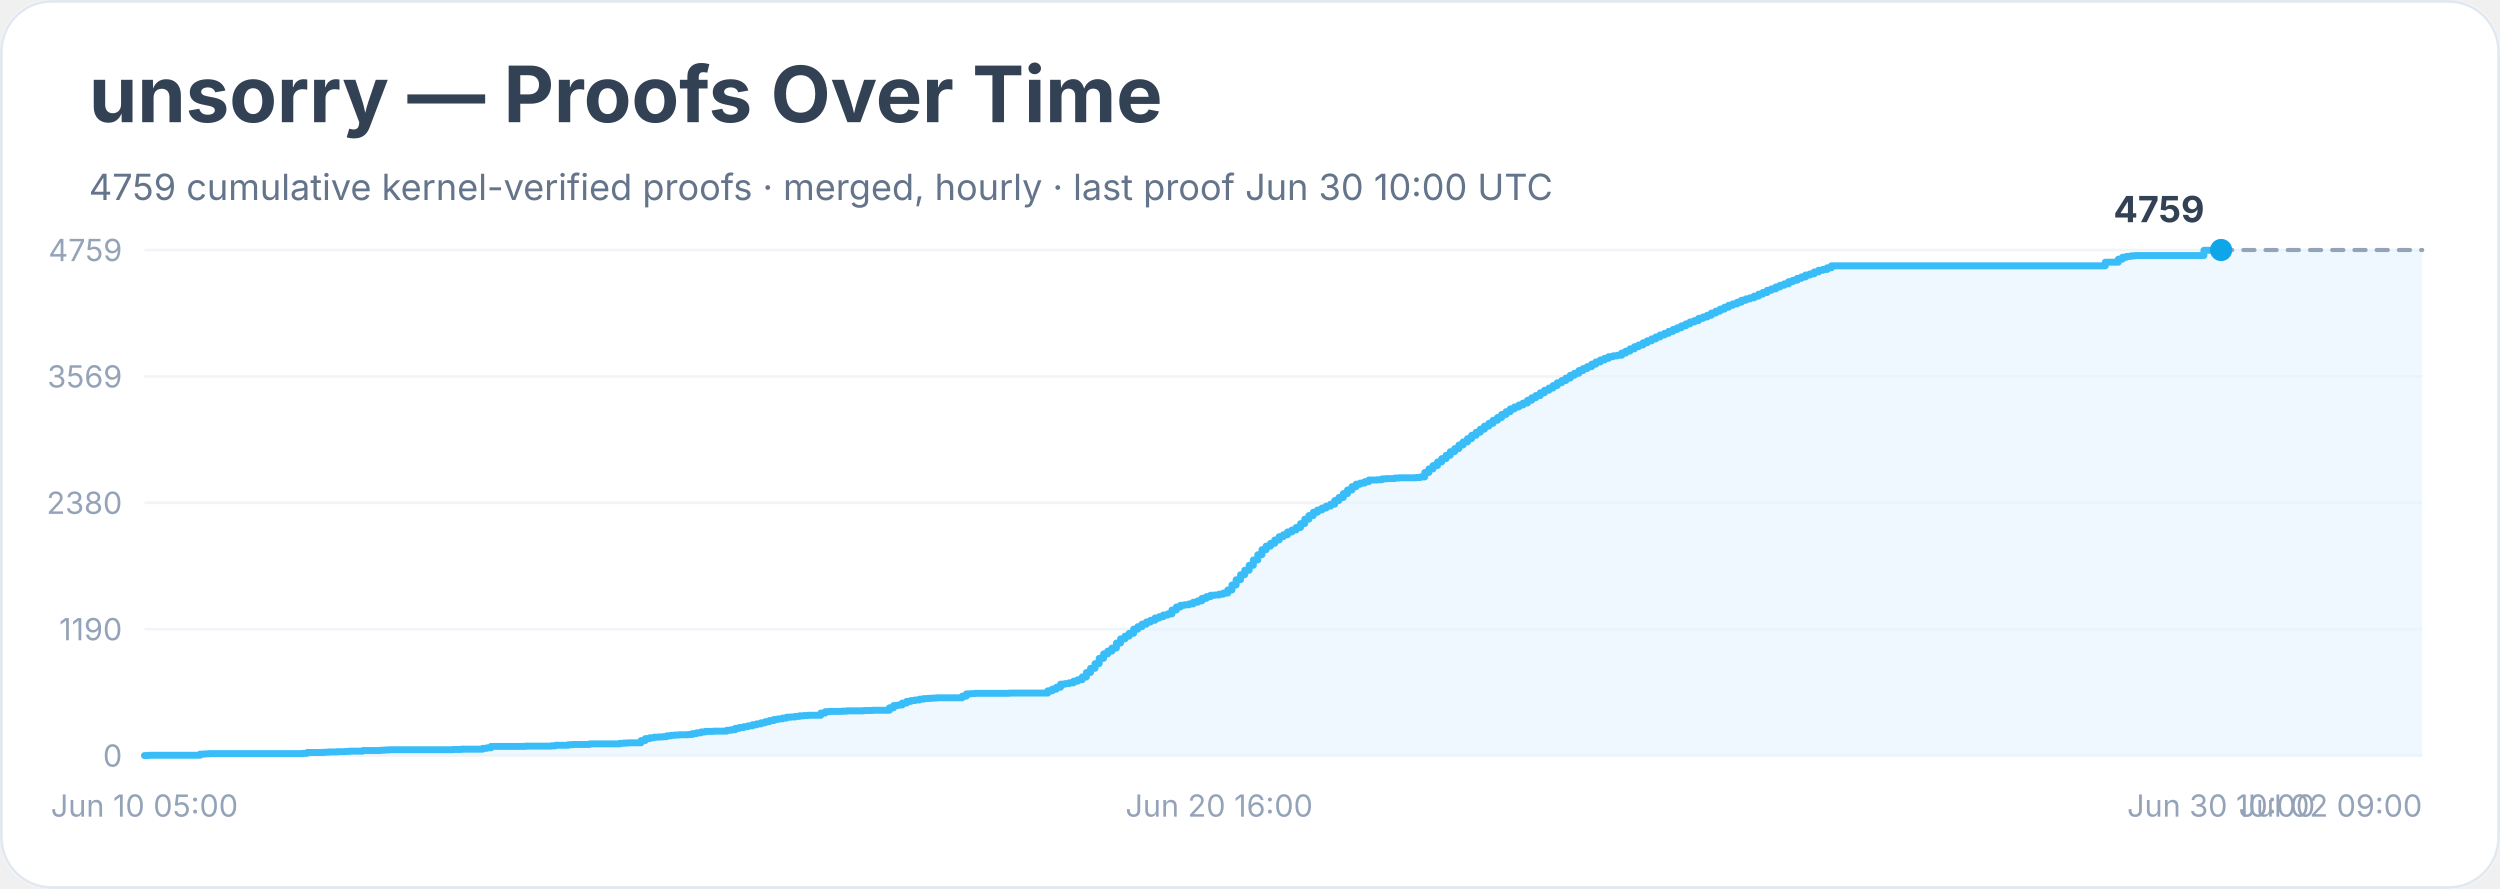
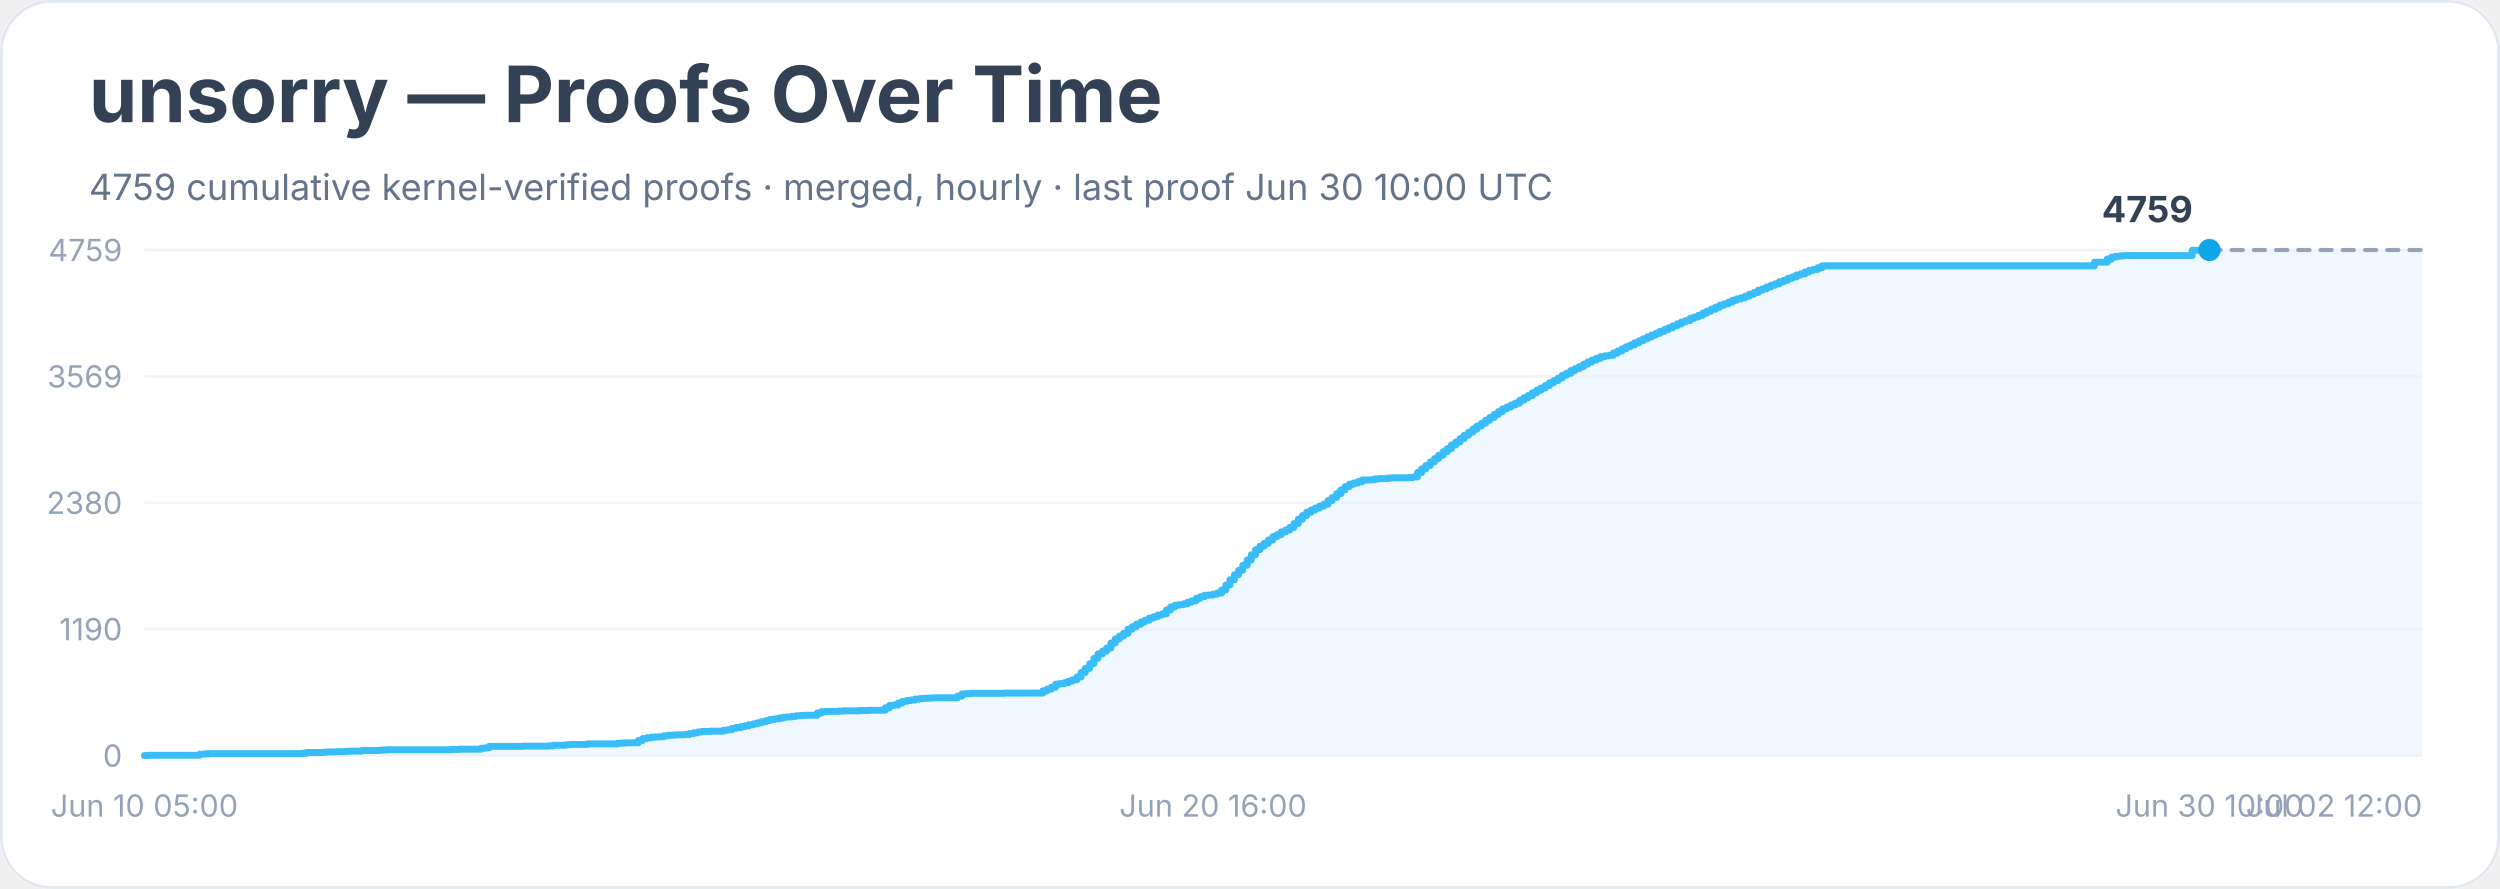
<svg xmlns="http://www.w3.org/2000/svg" width="900" height="320" viewBox="0 0 900 320" role="img" aria-labelledby="title desc">
  <rect width="900" height="100%" rx="18" fill="#ffffff" />
  <rect x="0.5" y="0.5" width="899" height="319" rx="18" fill="none" stroke="#e2e8f0" />
  <text x="32" y="44" font-family="Inter, system-ui, sans-serif" font-size="28" font-weight="700" fill="#334155">unsorry — Proofs Over Time</text>
  <text x="32" y="72" font-family="Inter, system-ui, sans-serif" font-size="13" fill="#64748b">4759 cumulative kernel-verified proofs · merged, hourly · last proof Jun 30 10:00 UTC</text>
  <line x1="52" y1="272.0" x2="872" y2="272.0" stroke="#f1f5f9" />
  <text x="44" y="276.0" text-anchor="end" font-family="Inter, system-ui, sans-serif" font-size="11" fill="#94a3b8">0</text>
  <line x1="52" y1="226.5" x2="872" y2="226.5" stroke="#f1f5f9" />
  <text x="44" y="230.5" text-anchor="end" font-family="Inter, system-ui, sans-serif" font-size="11" fill="#94a3b8">1190</text>
  <line x1="52" y1="181.0" x2="872" y2="181.0" stroke="#f1f5f9" />
  <text x="44" y="185.0" text-anchor="end" font-family="Inter, system-ui, sans-serif" font-size="11" fill="#94a3b8">2380</text>
  <line x1="52" y1="135.5" x2="872" y2="135.5" stroke="#f1f5f9" />
  <text x="44" y="139.5" text-anchor="end" font-family="Inter, system-ui, sans-serif" font-size="11" fill="#94a3b8">3569</text>
  <line x1="52" y1="90.0" x2="872" y2="90.0" stroke="#f1f5f9" />
  <text x="44" y="94.0" text-anchor="end" font-family="Inter, system-ui, sans-serif" font-size="11" fill="#94a3b8">4759</text>
-   <polygon points="52.0,272.0 52.0,272.0 53.5,272.0 53.5,271.9 72.0,271.9 72.0,271.5 73.6,271.5 73.6,271.4 75.1,271.4 75.1,271.3 79.7,271.3 79.7,271.3 89.0,271.3 89.0,271.3 109.0,271.3 109.0,271.2 110.6,271.2 110.6,270.9 112.1,270.9 112.1,270.9 116.7,270.9 116.7,270.8 118.3,270.8 118.3,270.7 119.8,270.7 119.8,270.7 121.4,270.7 121.4,270.6 124.4,270.6 124.4,270.5 126.0,270.5 126.0,270.4 130.6,270.4 130.6,270.2 136.8,270.2 136.8,270.1 138.3,270.1 138.3,270.0 139.9,270.0 139.9,269.9 152.2,269.9 152.2,269.9 155.3,269.9 155.3,269.9 163.0,269.9 163.0,269.8 164.5,269.8 164.5,269.8 166.1,269.8 166.1,269.7 172.2,269.7 172.2,269.7 173.8,269.7 173.8,269.4 175.3,269.4 175.3,269.2 176.8,269.2 176.8,268.7 178.4,268.7 178.4,268.7 189.2,268.7 189.2,268.6 193.8,268.6 193.8,268.6 196.9,268.6 196.9,268.6 198.4,268.6 198.4,268.5 200.0,268.5 200.0,268.3 201.5,268.3 201.5,268.3 203.1,268.3 203.1,268.3 204.6,268.3 204.6,268.1 206.1,268.1 206.1,268.0 212.3,268.0 212.3,267.8 215.4,267.8 215.4,267.8 221.5,267.8 221.5,267.8 223.1,267.8 223.1,267.6 224.6,267.6 224.6,267.5 226.2,267.5 226.2,267.4 229.3,267.4 229.3,267.4 230.8,267.4 230.8,266.6 232.3,266.6 232.3,265.9 233.9,265.9 233.9,265.6 235.4,265.6 235.4,265.4 237.0,265.4 237.0,265.3 238.5,265.3 238.5,265.2 240.0,265.2 240.0,264.9 241.6,264.9 241.6,264.7 243.1,264.7 243.1,264.6 244.7,264.6 244.7,264.5 247.8,264.5 247.8,264.4 249.3,264.4 249.3,264.1 250.8,264.1 250.8,263.8 252.4,263.8 252.4,263.5 253.9,263.5 253.9,263.3 257.0,263.3 257.0,263.2 260.1,263.2 260.1,263.2 261.6,263.2 261.6,262.9 263.2,262.9 263.2,262.7 264.7,262.7 264.7,262.2 266.2,262.2 266.2,261.9 267.8,261.9 267.8,261.6 269.3,261.6 269.3,261.3 270.9,261.3 270.9,260.9 272.4,260.9 272.4,260.6 274.0,260.6 274.0,260.2 275.5,260.2 275.5,259.8 277.0,259.8 277.0,259.4 278.6,259.4 278.6,259.0 280.1,259.0 280.1,258.8 281.7,258.8 281.7,258.5 283.2,258.5 283.2,258.2 284.7,258.2 284.7,258.1 286.3,258.1 286.3,257.9 287.8,257.9 287.8,257.7 289.4,257.7 289.4,257.6 290.9,257.6 290.9,257.5 294.0,257.5 294.0,257.5 295.5,257.5 295.5,256.7 297.1,256.7 297.1,256.2 298.6,256.2 298.6,256.1 300.2,256.1 300.2,256.1 303.2,256.1 303.2,256.0 304.8,256.0 304.8,255.9 310.9,255.9 310.9,255.8 314.0,255.8 314.0,255.7 318.7,255.7 318.7,255.7 320.2,255.7 320.2,254.8 321.7,254.8 321.7,254.0 323.3,254.0 323.3,253.8 324.8,253.8 324.8,253.1 326.4,253.1 326.4,252.5 327.9,252.5 327.9,252.2 329.4,252.2 329.4,252.0 331.0,252.0 331.0,251.7 332.5,251.7 332.5,251.5 334.1,251.5 334.1,251.4 335.6,251.4 335.6,251.3 337.2,251.3 337.2,251.2 346.4,251.2 346.4,250.6 347.9,250.6 347.9,249.8 349.5,249.8 349.5,249.7 351.0,249.7 351.0,249.6 352.6,249.6 352.6,249.6 363.4,249.6 363.4,249.5 377.2,249.5 377.2,248.7 378.8,248.7 378.8,248.1 380.3,248.1 380.3,247.4 381.8,247.4 381.8,246.3 383.4,246.3 383.4,246.1 384.9,246.1 384.9,245.8 386.5,245.8 386.5,245.2 388.0,245.2 388.0,244.7 389.6,244.7 389.6,243.7 391.1,243.7 391.1,242.1 392.6,242.1 392.6,240.6 394.2,240.6 394.2,238.9 395.7,238.9 395.7,237.0 397.3,237.0 397.3,235.4 398.8,235.4 398.8,234.4 400.3,234.4 400.3,233.3 401.9,233.3 401.9,231.5 403.4,231.5 403.4,230.0 405.0,230.0 405.0,229.0 406.5,229.0 406.5,228.0 408.1,228.0 408.1,226.5 409.6,226.5 409.6,225.6 411.1,225.6 411.1,224.7 412.7,224.7 412.7,223.9 414.2,223.9 414.2,223.3 415.8,223.3 415.8,222.5 417.3,222.5 417.3,222.0 418.8,222.0 418.8,221.4 420.4,221.4 420.4,221.0 421.9,221.0 421.9,219.6 423.5,219.6 423.5,218.5 425.0,218.5 425.0,217.9 426.5,217.9 426.5,217.7 428.1,217.7 428.1,217.4 429.6,217.4 429.6,216.8 431.2,216.8 431.2,216.3 432.7,216.3 432.7,215.4 434.3,215.4 434.3,214.8 435.8,214.8 435.8,214.3 437.3,214.3 437.3,214.2 438.9,214.2 438.9,213.9 440.4,213.9 440.4,213.5 442.0,213.5 442.0,212.4 443.5,212.4 443.5,210.6 445.0,210.6 445.0,208.7 446.6,208.7 446.6,206.9 448.1,206.9 448.1,205.3 449.7,205.3 449.7,203.5 451.2,203.5 451.2,201.6 452.8,201.6 452.8,199.7 454.3,199.7 454.3,197.9 455.8,197.9 455.8,196.6 457.4,196.6 457.4,195.6 458.9,195.6 458.9,194.4 460.5,194.4 460.5,193.2 462.0,193.2 462.0,192.5 463.5,192.5 463.5,191.5 465.1,191.5 465.1,190.8 466.6,190.8 466.6,189.9 468.2,189.9 468.2,188.5 469.7,188.5 469.7,186.9 471.2,186.9 471.2,185.6 472.8,185.6 472.8,184.4 474.3,184.4 474.3,183.6 475.9,183.6 475.9,182.9 477.4,182.9 477.4,182.2 479.0,182.2 479.0,181.5 480.5,181.5 480.5,180.2 482.0,180.2 482.0,179.1 483.6,179.1 483.6,177.7 485.1,177.7 485.1,176.4 486.7,176.4 486.7,175.2 488.2,175.2 488.2,174.3 489.7,174.3 489.7,173.9 491.3,173.9 491.3,173.4 492.8,173.4 492.8,172.8 494.4,172.8 494.4,172.8 495.9,172.8 495.9,172.7 497.5,172.7 497.5,172.4 499.0,172.4 499.0,172.3 500.5,172.3 500.5,172.3 502.1,172.3 502.1,172.1 503.6,172.1 503.6,172.0 508.2,172.0 508.2,172.0 509.8,172.0 509.8,171.9 511.3,171.9 511.3,171.7 512.9,171.7 512.9,170.1 514.4,170.1 514.4,168.8 515.9,168.8 515.9,167.6 517.5,167.6 517.5,166.3 519.0,166.3 519.0,165.1 520.6,165.1 520.6,163.9 522.1,163.9 522.1,162.6 523.7,162.6 523.7,161.5 525.2,161.5 525.2,160.2 526.7,160.2 526.7,159.1 528.3,159.1 528.3,157.9 529.8,157.9 529.8,156.7 531.4,156.7 531.4,155.6 532.9,155.6 532.9,154.5 534.4,154.5 534.4,153.4 536.0,153.4 536.0,152.4 537.5,152.4 537.5,151.3 539.1,151.3 539.1,150.3 540.6,150.3 540.6,149.2 542.2,149.2 542.2,148.2 543.7,148.2 543.7,147.2 545.2,147.2 545.2,146.5 546.8,146.5 546.8,145.8 548.3,145.8 548.3,145.1 549.9,145.1 549.9,144.1 551.4,144.1 551.4,143.2 552.9,143.2 552.9,142.4 554.5,142.4 554.5,141.4 556.0,141.4 556.0,140.5 557.6,140.5 557.6,139.7 559.1,139.7 559.1,138.8 560.6,138.8 560.6,137.8 562.2,137.8 562.2,137.0 563.7,137.0 563.7,136.1 565.3,136.1 565.3,135.1 566.8,135.1 566.8,134.4 568.4,134.4 568.4,133.4 569.9,133.4 569.9,132.7 571.4,132.7 571.4,132.0 573.0,132.0 573.0,131.1 574.5,131.1 574.5,130.3 576.1,130.3 576.1,129.6 577.6,129.6 577.6,129.0 579.1,129.0 579.1,128.4 580.7,128.4 580.7,128.1 582.2,128.1 582.2,127.9 583.8,127.9 583.8,127.1 585.3,127.1 585.3,126.4 586.8,126.4 586.8,125.6 588.4,125.6 588.4,124.8 589.9,124.8 589.9,124.2 591.5,124.2 591.5,123.4 593.0,123.4 593.0,122.7 594.6,122.7 594.6,122.0 596.1,122.0 596.1,121.3 597.6,121.3 597.6,120.6 599.2,120.6 599.2,120.0 600.7,120.0 600.7,119.3 602.3,119.3 602.3,118.6 603.8,118.6 603.8,118.0 605.3,118.0 605.3,117.3 606.9,117.3 606.9,116.6 608.4,116.6 608.4,115.9 610.0,115.9 610.0,115.4 611.5,115.4 611.5,114.6 613.1,114.6 613.1,114.1 614.6,114.1 614.6,113.5 616.1,113.5 616.1,112.7 617.7,112.7 617.7,112.0 619.2,112.0 619.2,111.3 620.8,111.3 620.8,110.6 622.3,110.6 622.3,109.9 623.8,109.9 623.8,109.4 625.4,109.4 625.4,108.8 626.9,108.8 626.9,108.1 628.5,108.1 628.5,107.6 630.0,107.6 630.0,107.2 631.5,107.2 631.5,106.6 633.1,106.6 633.1,105.9 634.6,105.9 634.6,105.3 636.2,105.3 636.2,104.5 637.7,104.5 637.7,104.0 639.3,104.0 639.3,103.3 640.8,103.3 640.8,102.7 642.3,102.7 642.3,102.2 643.9,102.2 643.9,101.4 645.4,101.4 645.4,100.9 647.0,100.9 647.0,100.2 648.5,100.2 648.5,99.7 650.0,99.7 650.0,99.0 651.6,99.0 651.6,98.6 653.1,98.6 653.1,97.9 654.7,97.9 654.7,97.3 656.2,97.3 656.2,97.0 657.8,97.0 657.8,96.4 659.3,96.4 659.3,95.7 757.9,95.7 757.9,94.4 762.6,94.4 762.6,93.3 764.1,93.3 764.1,92.6 765.6,92.6 765.6,92.3 767.2,92.3 767.2,92.1 768.7,92.1 768.7,92.0 793.4,92.0 793.4,90.1 796.5,90.1 796.5,90.0 799.6,90.0 799.6,90.0 872.0,90.0 872.0,272.0" fill="#e0f2fe" opacity="0.55" />
-   <polyline points="52.0,272.0 53.5,272.0 53.5,271.9 72.0,271.9 72.0,271.5 73.6,271.5 73.6,271.4 75.1,271.4 75.1,271.3 79.7,271.3 79.7,271.3 89.0,271.3 89.0,271.3 109.0,271.3 109.0,271.2 110.6,271.2 110.6,270.9 112.1,270.9 112.1,270.9 116.7,270.9 116.7,270.8 118.3,270.8 118.3,270.7 119.8,270.7 119.8,270.7 121.4,270.7 121.4,270.6 124.4,270.6 124.4,270.5 126.0,270.5 126.0,270.4 130.6,270.4 130.6,270.2 136.8,270.2 136.8,270.1 138.3,270.1 138.3,270.0 139.9,270.0 139.9,269.9 152.2,269.9 152.2,269.9 155.3,269.9 155.3,269.9 163.0,269.9 163.0,269.8 164.5,269.8 164.5,269.8 166.1,269.8 166.1,269.7 172.2,269.7 172.2,269.7 173.8,269.7 173.8,269.4 175.3,269.4 175.3,269.2 176.8,269.2 176.8,268.7 178.4,268.7 178.4,268.7 189.2,268.7 189.2,268.6 193.8,268.6 193.8,268.6 196.9,268.6 196.9,268.6 198.4,268.6 198.4,268.5 200.0,268.5 200.0,268.3 201.5,268.3 201.5,268.3 203.1,268.3 203.1,268.3 204.6,268.3 204.6,268.1 206.1,268.1 206.1,268.0 212.3,268.0 212.3,267.8 215.4,267.8 215.4,267.8 221.5,267.8 221.5,267.8 223.1,267.8 223.1,267.6 224.6,267.6 224.6,267.5 226.2,267.5 226.2,267.4 229.3,267.4 229.3,267.4 230.8,267.4 230.8,266.6 232.3,266.6 232.3,265.9 233.9,265.9 233.9,265.6 235.4,265.6 235.4,265.4 237.0,265.4 237.0,265.3 238.5,265.3 238.5,265.2 240.0,265.2 240.0,264.9 241.6,264.9 241.6,264.7 243.1,264.7 243.1,264.6 244.7,264.6 244.7,264.5 247.8,264.5 247.8,264.4 249.3,264.4 249.3,264.1 250.8,264.1 250.8,263.8 252.4,263.8 252.4,263.5 253.9,263.5 253.9,263.3 257.0,263.3 257.0,263.2 260.1,263.2 260.1,263.2 261.6,263.2 261.6,262.9 263.2,262.9 263.2,262.7 264.7,262.7 264.7,262.2 266.2,262.2 266.2,261.9 267.8,261.9 267.8,261.6 269.3,261.6 269.3,261.3 270.9,261.3 270.9,260.9 272.4,260.9 272.4,260.6 274.0,260.6 274.0,260.2 275.5,260.2 275.5,259.8 277.0,259.8 277.0,259.4 278.6,259.4 278.6,259.0 280.1,259.0 280.1,258.8 281.7,258.8 281.7,258.5 283.2,258.5 283.2,258.2 284.7,258.2 284.7,258.1 286.3,258.1 286.3,257.9 287.8,257.9 287.8,257.7 289.4,257.7 289.4,257.6 290.9,257.6 290.9,257.5 294.0,257.5 294.0,257.5 295.5,257.5 295.5,256.7 297.1,256.7 297.1,256.2 298.6,256.2 298.6,256.1 300.2,256.1 300.2,256.1 303.2,256.1 303.2,256.0 304.8,256.0 304.8,255.9 310.9,255.9 310.9,255.8 314.0,255.8 314.0,255.7 318.7,255.7 318.7,255.7 320.2,255.7 320.2,254.8 321.7,254.8 321.7,254.0 323.3,254.0 323.3,253.8 324.8,253.8 324.8,253.1 326.4,253.1 326.4,252.5 327.9,252.5 327.9,252.2 329.4,252.2 329.4,252.0 331.0,252.0 331.0,251.7 332.5,251.7 332.5,251.5 334.1,251.5 334.1,251.4 335.6,251.4 335.6,251.3 337.2,251.3 337.2,251.2 346.4,251.2 346.4,250.6 347.9,250.6 347.9,249.8 349.5,249.8 349.5,249.7 351.0,249.7 351.0,249.6 352.6,249.6 352.6,249.6 363.4,249.6 363.4,249.5 377.2,249.5 377.2,248.7 378.8,248.7 378.8,248.1 380.3,248.1 380.3,247.4 381.8,247.4 381.8,246.3 383.4,246.3 383.4,246.1 384.9,246.1 384.9,245.8 386.5,245.8 386.5,245.2 388.0,245.2 388.0,244.7 389.6,244.7 389.6,243.7 391.1,243.7 391.1,242.1 392.6,242.1 392.6,240.6 394.2,240.6 394.2,238.9 395.7,238.9 395.7,237.0 397.3,237.0 397.3,235.4 398.8,235.4 398.8,234.4 400.3,234.4 400.3,233.3 401.9,233.3 401.9,231.5 403.4,231.5 403.4,230.0 405.0,230.0 405.0,229.0 406.5,229.0 406.5,228.0 408.1,228.0 408.1,226.5 409.6,226.5 409.6,225.6 411.1,225.6 411.1,224.7 412.7,224.7 412.7,223.9 414.2,223.9 414.2,223.3 415.8,223.3 415.8,222.5 417.3,222.5 417.3,222.0 418.8,222.0 418.8,221.4 420.4,221.4 420.4,221.0 421.9,221.0 421.9,219.6 423.5,219.6 423.5,218.5 425.0,218.5 425.0,217.9 426.5,217.9 426.5,217.7 428.1,217.7 428.1,217.4 429.6,217.4 429.6,216.8 431.2,216.8 431.2,216.3 432.7,216.3 432.7,215.4 434.3,215.4 434.3,214.8 435.8,214.8 435.8,214.3 437.3,214.3 437.3,214.2 438.9,214.2 438.9,213.9 440.4,213.9 440.4,213.5 442.0,213.5 442.0,212.4 443.5,212.4 443.5,210.6 445.0,210.6 445.0,208.7 446.6,208.7 446.6,206.9 448.1,206.9 448.1,205.3 449.7,205.3 449.7,203.5 451.2,203.5 451.2,201.6 452.8,201.6 452.8,199.7 454.3,199.7 454.3,197.9 455.8,197.9 455.8,196.6 457.4,196.6 457.4,195.6 458.9,195.6 458.9,194.4 460.5,194.4 460.5,193.2 462.0,193.2 462.0,192.5 463.5,192.5 463.5,191.5 465.1,191.5 465.1,190.8 466.6,190.8 466.6,189.9 468.2,189.9 468.2,188.5 469.7,188.5 469.7,186.9 471.2,186.9 471.2,185.6 472.8,185.6 472.8,184.4 474.3,184.4 474.3,183.6 475.9,183.6 475.9,182.9 477.4,182.9 477.4,182.2 479.0,182.2 479.0,181.5 480.5,181.5 480.5,180.2 482.0,180.2 482.0,179.1 483.6,179.1 483.6,177.7 485.1,177.7 485.1,176.4 486.7,176.4 486.7,175.2 488.2,175.2 488.2,174.3 489.7,174.3 489.7,173.9 491.3,173.9 491.3,173.4 492.8,173.4 492.8,172.8 494.4,172.8 494.4,172.8 495.9,172.8 495.9,172.7 497.5,172.7 497.5,172.4 499.0,172.4 499.0,172.3 500.5,172.3 500.5,172.3 502.1,172.3 502.1,172.1 503.6,172.1 503.6,172.0 508.2,172.0 508.2,172.0 509.8,172.0 509.8,171.9 511.3,171.9 511.3,171.7 512.9,171.7 512.9,170.1 514.4,170.1 514.4,168.8 515.9,168.8 515.9,167.6 517.5,167.6 517.5,166.3 519.0,166.3 519.0,165.1 520.6,165.1 520.6,163.9 522.1,163.9 522.1,162.6 523.7,162.6 523.7,161.5 525.2,161.5 525.2,160.2 526.7,160.2 526.7,159.1 528.3,159.1 528.3,157.9 529.8,157.9 529.8,156.7 531.4,156.7 531.4,155.6 532.9,155.6 532.9,154.5 534.4,154.5 534.4,153.4 536.0,153.4 536.0,152.4 537.5,152.4 537.5,151.3 539.1,151.3 539.1,150.3 540.6,150.3 540.6,149.2 542.2,149.2 542.2,148.2 543.7,148.2 543.7,147.2 545.2,147.2 545.2,146.5 546.8,146.5 546.8,145.8 548.3,145.8 548.3,145.1 549.9,145.1 549.9,144.1 551.4,144.1 551.4,143.2 552.9,143.2 552.9,142.4 554.5,142.4 554.5,141.4 556.0,141.4 556.0,140.5 557.6,140.5 557.6,139.7 559.1,139.7 559.1,138.8 560.6,138.8 560.6,137.8 562.2,137.8 562.2,137.0 563.7,137.0 563.7,136.1 565.3,136.1 565.3,135.1 566.8,135.1 566.8,134.4 568.4,134.4 568.4,133.4 569.9,133.4 569.9,132.7 571.4,132.7 571.4,132.0 573.0,132.0 573.0,131.1 574.5,131.1 574.5,130.3 576.1,130.3 576.1,129.6 577.6,129.6 577.6,129.0 579.1,129.0 579.1,128.4 580.7,128.4 580.7,128.1 582.2,128.1 582.2,127.9 583.8,127.9 583.8,127.1 585.3,127.1 585.3,126.4 586.8,126.4 586.8,125.6 588.4,125.6 588.4,124.8 589.9,124.8 589.9,124.2 591.5,124.2 591.5,123.4 593.0,123.4 593.0,122.7 594.6,122.7 594.6,122.0 596.1,122.0 596.1,121.3 597.6,121.3 597.6,120.6 599.2,120.6 599.2,120.0 600.7,120.0 600.7,119.3 602.3,119.3 602.3,118.6 603.8,118.6 603.8,118.0 605.3,118.0 605.3,117.3 606.9,117.3 606.9,116.6 608.4,116.6 608.4,115.9 610.0,115.9 610.0,115.4 611.5,115.4 611.5,114.6 613.1,114.6 613.1,114.1 614.6,114.1 614.6,113.5 616.1,113.5 616.1,112.7 617.7,112.7 617.7,112.0 619.2,112.0 619.2,111.3 620.8,111.3 620.8,110.6 622.3,110.6 622.3,109.9 623.8,109.9 623.8,109.4 625.4,109.4 625.4,108.8 626.9,108.8 626.9,108.1 628.5,108.1 628.5,107.6 630.0,107.6 630.0,107.2 631.5,107.2 631.5,106.6 633.1,106.6 633.1,105.9 634.6,105.9 634.6,105.3 636.2,105.3 636.2,104.5 637.7,104.5 637.7,104.0 639.3,104.0 639.3,103.3 640.8,103.3 640.8,102.7 642.3,102.7 642.3,102.2 643.9,102.2 643.9,101.4 645.4,101.4 645.4,100.9 647.0,100.9 647.0,100.2 648.5,100.2 648.5,99.7 650.0,99.7 650.0,99.0 651.6,99.0 651.6,98.6 653.1,98.6 653.1,97.9 654.7,97.9 654.7,97.3 656.2,97.3 656.2,97.0 657.8,97.0 657.8,96.4 659.3,96.4 659.3,95.7 757.9,95.7 757.9,94.4 762.6,94.4 762.6,93.3 764.1,93.3 764.1,92.6 765.6,92.6 765.6,92.3 767.2,92.3 767.2,92.1 768.7,92.1 768.7,92.0 793.4,92.0 793.4,90.1 796.5,90.1 796.5,90.0 799.6,90.0 799.6,90.0" fill="none" stroke="#38bdf8" stroke-width="2.5" stroke-linejoin="round" stroke-linecap="round" />
-   <polyline points="799.6,90.0 872.0,90.0" fill="none" stroke="#94a3b8" stroke-width="1.5" stroke-dasharray="4 4" stroke-linecap="round" />
-   <circle cx="799.6" cy="90.0" r="4" fill="#0ea5e9" />
-   <text x="793.6" y="80.0" text-anchor="end" font-family="Inter, system-ui, sans-serif" font-size="13" font-weight="700" fill="#334155">4759</text>
+   <polygon points="52.0,272.0 52.0,272.0 53.5,272.0 53.5,271.9 71.9,271.9 71.9,271.5 73.5,271.5 73.5,271.4 75.0,271.4 75.0,271.3 79.6,271.3 79.6,271.3 88.8,271.3 88.8,271.3 108.7,271.3 108.7,271.2 110.2,271.2 110.2,270.9 111.8,270.9 111.8,270.9 116.4,270.9 116.4,270.8 117.9,270.8 117.9,270.7 119.4,270.7 119.4,270.7 121.0,270.7 121.0,270.6 124.0,270.6 124.0,270.5 125.6,270.5 125.6,270.4 130.2,270.4 130.2,270.2 136.3,270.2 136.3,270.1 137.8,270.1 137.8,270.0 139.4,270.0 139.4,269.9 151.6,269.9 151.6,269.9 154.7,269.9 154.7,269.9 162.4,269.9 162.4,269.8 163.9,269.8 163.9,269.8 165.4,269.8 165.4,269.7 171.6,269.7 171.6,269.7 173.1,269.7 173.1,269.4 174.6,269.4 174.6,269.2 176.1,269.2 176.1,268.7 177.7,268.7 177.7,268.7 188.4,268.7 188.4,268.6 193.0,268.6 193.0,268.6 196.1,268.6 196.1,268.6 197.6,268.6 197.6,268.5 199.1,268.5 199.1,268.3 200.7,268.3 200.7,268.3 202.2,268.3 202.2,268.3 203.7,268.3 203.7,268.1 205.3,268.1 205.3,268.0 211.4,268.0 211.4,267.8 214.5,267.8 214.5,267.8 220.6,267.8 220.6,267.8 222.1,267.8 222.1,267.6 223.7,267.6 223.7,267.5 225.2,267.5 225.2,267.4 228.3,267.4 228.3,267.4 229.8,267.4 229.8,266.6 231.3,266.6 231.3,265.9 232.9,265.9 232.9,265.6 234.4,265.6 234.4,265.4 235.9,265.4 235.9,265.3 237.5,265.3 237.5,265.2 239.0,265.2 239.0,264.9 240.5,264.9 240.5,264.7 242.1,264.7 242.1,264.6 243.6,264.6 243.6,264.5 246.7,264.5 246.7,264.4 248.2,264.4 248.2,264.1 249.7,264.1 249.7,263.8 251.3,263.8 251.3,263.5 252.8,263.5 252.8,263.3 255.9,263.3 255.9,263.2 258.9,263.2 258.9,263.2 260.4,263.2 260.4,262.9 262.0,262.9 262.0,262.7 263.5,262.7 263.5,262.2 265.0,262.2 265.0,261.9 266.6,261.9 266.6,261.6 268.1,261.6 268.1,261.3 269.6,261.3 269.6,260.9 271.2,260.9 271.2,260.6 272.7,260.6 272.7,260.2 274.2,260.2 274.2,259.8 275.8,259.8 275.8,259.4 277.3,259.4 277.3,259.0 278.8,259.0 278.8,258.8 280.4,258.8 280.4,258.5 281.9,258.5 281.9,258.2 283.4,258.2 283.4,258.1 285.0,258.1 285.0,257.9 286.5,257.9 286.5,257.7 288.0,257.7 288.0,257.6 289.6,257.6 289.6,257.5 292.6,257.5 292.6,257.5 294.2,257.5 294.2,256.7 295.7,256.7 295.7,256.2 297.2,256.2 297.2,256.1 298.8,256.1 298.8,256.1 301.8,256.1 301.8,256.0 303.4,256.0 303.4,255.9 309.5,255.9 309.5,255.8 312.6,255.8 312.6,255.7 317.2,255.7 317.2,255.7 318.7,255.7 318.7,254.8 320.2,254.8 320.2,254.0 321.8,254.0 321.8,253.8 323.3,253.8 323.3,253.1 324.8,253.1 324.8,252.5 326.4,252.5 326.4,252.2 327.9,252.2 327.9,252.0 329.4,252.0 329.4,251.7 331.0,251.7 331.0,251.5 332.5,251.5 332.5,251.4 334.0,251.4 334.0,251.3 335.6,251.3 335.6,251.2 344.7,251.2 344.7,250.6 346.3,250.6 346.3,249.8 347.8,249.8 347.8,249.7 349.3,249.7 349.3,249.6 350.9,249.6 350.9,249.6 361.6,249.6 361.6,249.5 375.4,249.5 375.4,248.7 376.9,248.7 376.9,248.1 378.5,248.1 378.5,247.4 380.0,247.4 380.0,246.3 381.5,246.3 381.5,246.1 383.1,246.1 383.1,245.8 384.6,245.8 384.6,245.2 386.1,245.2 386.1,244.7 387.7,244.7 387.7,243.7 389.2,243.7 389.2,242.1 390.7,242.1 390.7,240.6 392.3,240.6 392.3,238.9 393.8,238.9 393.8,237.0 395.3,237.0 395.3,235.4 396.9,235.4 396.9,234.4 398.4,234.4 398.4,233.3 399.9,233.3 399.9,231.5 401.5,231.5 401.5,230.0 403.0,230.0 403.0,229.0 404.5,229.0 404.5,228.0 406.1,228.0 406.1,226.5 407.6,226.5 407.6,225.6 409.1,225.6 409.1,224.7 410.7,224.7 410.7,223.9 412.2,223.9 412.2,223.3 413.7,223.3 413.7,222.5 415.3,222.5 415.3,222.0 416.8,222.0 416.8,221.4 418.3,221.4 418.3,221.0 419.9,221.0 419.9,219.6 421.4,219.6 421.4,218.5 422.9,218.5 422.9,217.9 424.4,217.9 424.4,217.7 426.0,217.7 426.0,217.4 427.5,217.4 427.5,216.8 429.0,216.8 429.0,216.3 430.6,216.3 430.6,215.4 432.1,215.4 432.1,214.8 433.6,214.8 433.6,214.3 435.2,214.3 435.2,214.2 436.7,214.2 436.7,213.9 438.2,213.9 438.2,213.5 439.8,213.5 439.8,212.4 441.3,212.4 441.3,210.6 442.8,210.6 442.8,208.7 444.4,208.7 444.4,206.9 445.9,206.9 445.9,205.3 447.4,205.3 447.4,203.5 449.0,203.5 449.0,201.6 450.5,201.6 450.5,199.7 452.0,199.7 452.0,197.9 453.6,197.9 453.6,196.6 455.1,196.6 455.1,195.6 456.6,195.6 456.6,194.4 458.2,194.4 458.2,193.2 459.7,193.2 459.7,192.5 461.2,192.5 461.2,191.5 462.8,191.5 462.8,190.8 464.3,190.8 464.3,189.9 465.8,189.9 465.8,188.5 467.4,188.5 467.4,186.9 468.9,186.9 468.9,185.6 470.4,185.6 470.4,184.4 472.0,184.4 472.0,183.6 473.5,183.6 473.5,182.9 475.0,182.9 475.0,182.2 476.6,182.2 476.6,181.5 478.1,181.5 478.1,180.2 479.6,180.2 479.6,179.1 481.2,179.1 481.2,177.7 482.7,177.7 482.7,176.4 484.2,176.4 484.2,175.2 485.8,175.2 485.8,174.3 487.3,174.3 487.3,173.9 488.8,173.9 488.8,173.4 490.4,173.4 490.4,172.8 491.9,172.8 491.9,172.8 493.4,172.8 493.4,172.7 495.0,172.7 495.0,172.4 496.5,172.4 496.5,172.3 498.0,172.3 498.0,172.3 499.6,172.3 499.6,172.1 501.1,172.1 501.1,172.0 505.7,172.0 505.7,172.0 507.2,172.0 507.2,171.9 508.7,171.9 508.7,171.7 510.3,171.7 510.3,170.1 511.8,170.1 511.8,168.8 513.3,168.8 513.3,167.6 514.9,167.6 514.9,166.3 516.4,166.3 516.4,165.1 517.9,165.1 517.9,163.9 519.5,163.9 519.5,162.6 521.0,162.6 521.0,161.5 522.5,161.5 522.5,160.2 524.1,160.2 524.1,159.1 525.6,159.1 525.6,157.9 527.1,157.9 527.1,156.7 528.7,156.7 528.7,155.6 530.2,155.6 530.2,154.5 531.7,154.5 531.7,153.4 533.3,153.4 533.3,152.4 534.8,152.4 534.8,151.3 536.3,151.3 536.3,150.3 537.9,150.3 537.9,149.2 539.4,149.2 539.4,148.2 540.9,148.2 540.9,147.2 542.5,147.2 542.5,146.5 544.0,146.5 544.0,145.8 545.5,145.8 545.5,145.1 547.1,145.1 547.1,144.1 548.6,144.1 548.6,143.2 550.1,143.2 550.1,142.4 551.7,142.4 551.7,141.4 553.2,141.4 553.2,140.5 554.7,140.5 554.7,139.7 556.3,139.7 556.3,138.8 557.8,138.8 557.8,137.8 559.3,137.8 559.3,137.0 560.9,137.0 560.9,136.1 562.4,136.1 562.4,135.1 563.9,135.1 563.9,134.4 565.5,134.4 565.5,133.4 567.0,133.4 567.0,132.7 568.5,132.7 568.5,132.0 570.1,132.0 570.1,131.1 571.6,131.1 571.6,130.3 573.1,130.3 573.1,129.6 574.7,129.6 574.7,129.0 576.2,129.0 576.2,128.4 577.7,128.4 577.7,128.1 579.3,128.1 579.3,127.9 580.8,127.9 580.8,127.1 582.3,127.1 582.3,126.4 583.9,126.4 583.9,125.6 585.4,125.6 585.4,124.8 586.9,124.8 586.9,124.2 588.4,124.2 588.4,123.4 590.0,123.4 590.0,122.7 591.5,122.7 591.5,122.0 593.0,122.0 593.0,121.3 594.6,121.3 594.6,120.6 596.1,120.6 596.1,120.0 597.6,120.0 597.6,119.3 599.2,119.3 599.2,118.6 600.7,118.6 600.7,118.0 602.2,118.0 602.2,117.3 603.8,117.3 603.8,116.6 605.3,116.6 605.3,115.9 606.8,115.9 606.8,115.4 608.4,115.4 608.4,114.6 609.9,114.6 609.9,114.1 611.4,114.1 611.4,113.5 613.0,113.5 613.0,112.7 614.5,112.7 614.5,112.0 616.0,112.0 616.0,111.3 617.6,111.3 617.6,110.6 619.1,110.6 619.1,109.9 620.6,109.9 620.6,109.4 622.2,109.4 622.2,108.8 623.7,108.8 623.7,108.1 625.2,108.1 625.2,107.6 626.8,107.6 626.8,107.2 628.3,107.2 628.3,106.6 629.8,106.6 629.8,105.9 631.4,105.9 631.4,105.3 632.9,105.3 632.9,104.5 634.4,104.5 634.4,104.0 636.0,104.0 636.0,103.3 637.5,103.3 637.5,102.7 639.0,102.7 639.0,102.2 640.6,102.2 640.6,101.4 642.1,101.4 642.1,100.9 643.6,100.9 643.6,100.2 645.2,100.2 645.2,99.7 646.7,99.7 646.7,99.0 648.2,99.0 648.2,98.6 649.8,98.6 649.8,97.9 651.3,97.9 651.3,97.3 652.8,97.3 652.8,97.0 654.4,97.0 654.4,96.4 655.9,96.4 655.9,95.7 754.0,95.7 754.0,94.4 758.6,94.4 758.6,93.3 760.1,93.3 760.1,92.6 761.6,92.6 761.6,92.3 763.2,92.3 763.2,92.1 764.7,92.1 764.7,92.0 789.2,92.0 789.2,90.1 792.3,90.1 792.3,90.0 795.4,90.0 795.4,90.0 872.0,90.0 872.0,272.0" fill="#e0f2fe" opacity="0.55" />
+   <polyline points="52.0,272.0 53.5,272.0 53.5,271.9 71.9,271.9 71.9,271.5 73.5,271.5 73.5,271.4 75.0,271.4 75.0,271.3 79.6,271.3 79.6,271.3 88.8,271.3 88.8,271.3 108.7,271.3 108.7,271.2 110.2,271.2 110.2,270.9 111.8,270.9 111.8,270.9 116.4,270.9 116.4,270.8 117.9,270.8 117.9,270.7 119.4,270.7 119.4,270.7 121.0,270.7 121.0,270.6 124.0,270.6 124.0,270.5 125.6,270.5 125.6,270.4 130.2,270.4 130.2,270.2 136.3,270.2 136.3,270.1 137.8,270.1 137.8,270.0 139.4,270.0 139.4,269.9 151.6,269.9 151.6,269.9 154.7,269.9 154.7,269.9 162.4,269.9 162.4,269.8 163.9,269.8 163.9,269.8 165.4,269.8 165.4,269.7 171.6,269.7 171.6,269.7 173.1,269.7 173.1,269.4 174.6,269.4 174.6,269.2 176.1,269.2 176.1,268.7 177.7,268.7 177.7,268.7 188.4,268.7 188.4,268.6 193.0,268.6 193.0,268.6 196.1,268.6 196.1,268.6 197.6,268.6 197.6,268.5 199.1,268.5 199.1,268.3 200.7,268.3 200.7,268.3 202.2,268.3 202.2,268.3 203.7,268.3 203.7,268.1 205.3,268.1 205.3,268.0 211.4,268.0 211.4,267.8 214.5,267.8 214.5,267.8 220.6,267.8 220.6,267.8 222.1,267.8 222.1,267.6 223.7,267.6 223.7,267.5 225.2,267.5 225.2,267.4 228.3,267.4 228.3,267.4 229.8,267.4 229.8,266.6 231.3,266.6 231.3,265.9 232.9,265.9 232.9,265.6 234.4,265.6 234.4,265.4 235.9,265.4 235.9,265.3 237.5,265.3 237.5,265.2 239.0,265.2 239.0,264.9 240.5,264.9 240.5,264.7 242.1,264.7 242.1,264.6 243.6,264.6 243.6,264.5 246.7,264.5 246.7,264.4 248.2,264.4 248.2,264.1 249.7,264.1 249.7,263.8 251.3,263.8 251.3,263.5 252.8,263.5 252.8,263.3 255.9,263.3 255.9,263.2 258.9,263.2 258.9,263.2 260.4,263.2 260.4,262.9 262.0,262.9 262.0,262.7 263.5,262.7 263.5,262.2 265.0,262.2 265.0,261.9 266.6,261.9 266.6,261.6 268.1,261.6 268.1,261.3 269.6,261.3 269.6,260.9 271.2,260.9 271.2,260.6 272.7,260.6 272.7,260.2 274.2,260.2 274.2,259.8 275.8,259.8 275.8,259.4 277.3,259.4 277.3,259.0 278.8,259.0 278.8,258.8 280.4,258.8 280.4,258.5 281.9,258.5 281.9,258.2 283.4,258.2 283.4,258.1 285.0,258.1 285.0,257.9 286.5,257.9 286.5,257.7 288.0,257.7 288.0,257.6 289.6,257.6 289.6,257.5 292.6,257.5 292.6,257.5 294.2,257.5 294.2,256.7 295.7,256.7 295.7,256.2 297.2,256.2 297.2,256.1 298.8,256.1 298.8,256.1 301.8,256.1 301.8,256.0 303.4,256.0 303.4,255.9 309.5,255.9 309.5,255.8 312.6,255.8 312.6,255.7 317.2,255.7 317.2,255.7 318.7,255.7 318.7,254.8 320.2,254.8 320.2,254.0 321.8,254.0 321.8,253.8 323.3,253.8 323.3,253.1 324.8,253.1 324.8,252.5 326.4,252.5 326.4,252.2 327.9,252.2 327.9,252.0 329.4,252.0 329.4,251.7 331.0,251.7 331.0,251.5 332.5,251.5 332.5,251.4 334.0,251.4 334.0,251.3 335.6,251.3 335.6,251.2 344.7,251.2 344.7,250.6 346.3,250.6 346.3,249.8 347.8,249.8 347.8,249.7 349.3,249.7 349.3,249.6 350.9,249.6 350.9,249.6 361.6,249.6 361.6,249.5 375.4,249.5 375.4,248.7 376.9,248.7 376.9,248.1 378.5,248.1 378.5,247.4 380.0,247.4 380.0,246.3 381.5,246.3 381.5,246.1 383.1,246.1 383.1,245.8 384.6,245.8 384.6,245.2 386.1,245.2 386.1,244.7 387.7,244.7 387.7,243.7 389.2,243.7 389.2,242.1 390.7,242.1 390.7,240.6 392.3,240.6 392.3,238.9 393.8,238.9 393.8,237.0 395.3,237.0 395.3,235.4 396.9,235.4 396.9,234.4 398.4,234.4 398.4,233.3 399.9,233.3 399.9,231.5 401.5,231.5 401.5,230.0 403.0,230.0 403.0,229.0 404.5,229.0 404.5,228.0 406.1,228.0 406.1,226.5 407.6,226.5 407.6,225.6 409.1,225.6 409.1,224.7 410.7,224.7 410.7,223.9 412.2,223.9 412.2,223.3 413.7,223.3 413.7,222.5 415.3,222.5 415.3,222.0 416.8,222.0 416.8,221.4 418.3,221.4 418.3,221.0 419.9,221.0 419.9,219.6 421.4,219.6 421.4,218.5 422.9,218.5 422.9,217.9 424.4,217.9 424.4,217.7 426.0,217.7 426.0,217.4 427.5,217.4 427.5,216.8 429.0,216.8 429.0,216.3 430.6,216.3 430.6,215.4 432.1,215.4 432.1,214.8 433.6,214.8 433.6,214.3 435.2,214.3 435.2,214.2 436.7,214.2 436.7,213.9 438.2,213.9 438.2,213.5 439.8,213.5 439.8,212.4 441.3,212.4 441.3,210.6 442.8,210.6 442.8,208.7 444.4,208.7 444.4,206.9 445.9,206.9 445.9,205.3 447.4,205.3 447.4,203.5 449.0,203.5 449.0,201.6 450.5,201.6 450.5,199.7 452.0,199.7 452.0,197.9 453.6,197.9 453.6,196.6 455.1,196.6 455.1,195.6 456.6,195.6 456.6,194.4 458.2,194.4 458.2,193.2 459.7,193.2 459.7,192.5 461.2,192.5 461.2,191.5 462.8,191.5 462.8,190.8 464.3,190.8 464.3,189.9 465.8,189.9 465.8,188.5 467.4,188.5 467.4,186.9 468.9,186.9 468.9,185.6 470.4,185.6 470.4,184.4 472.0,184.4 472.0,183.6 473.5,183.6 473.5,182.9 475.0,182.9 475.0,182.2 476.6,182.2 476.6,181.5 478.1,181.5 478.1,180.2 479.6,180.2 479.6,179.1 481.2,179.1 481.2,177.7 482.7,177.7 482.7,176.4 484.2,176.4 484.2,175.2 485.8,175.2 485.8,174.3 487.3,174.3 487.3,173.9 488.8,173.9 488.8,173.4 490.4,173.4 490.4,172.8 491.9,172.8 491.9,172.8 493.4,172.8 493.4,172.7 495.0,172.7 495.0,172.4 496.5,172.4 496.5,172.3 498.0,172.3 498.0,172.3 499.6,172.3 499.6,172.1 501.1,172.1 501.1,172.0 505.7,172.0 505.7,172.0 507.2,172.0 507.2,171.9 508.7,171.9 508.7,171.7 510.3,171.7 510.3,170.1 511.8,170.1 511.8,168.8 513.3,168.8 513.3,167.6 514.9,167.6 514.9,166.3 516.4,166.3 516.4,165.1 517.9,165.1 517.9,163.9 519.5,163.9 519.5,162.6 521.0,162.6 521.0,161.5 522.5,161.5 522.5,160.2 524.1,160.2 524.1,159.1 525.6,159.1 525.6,157.9 527.1,157.9 527.1,156.7 528.7,156.7 528.7,155.6 530.2,155.6 530.2,154.5 531.7,154.5 531.7,153.4 533.3,153.4 533.3,152.4 534.8,152.4 534.8,151.3 536.3,151.3 536.3,150.3 537.9,150.3 537.9,149.2 539.4,149.2 539.4,148.2 540.9,148.2 540.9,147.2 542.5,147.2 542.5,146.5 544.0,146.5 544.0,145.8 545.5,145.8 545.5,145.1 547.1,145.1 547.1,144.1 548.6,144.1 548.6,143.2 550.1,143.2 550.1,142.4 551.7,142.4 551.7,141.4 553.2,141.4 553.2,140.5 554.7,140.5 554.7,139.7 556.3,139.7 556.3,138.8 557.8,138.8 557.8,137.8 559.3,137.8 559.3,137.0 560.9,137.0 560.9,136.1 562.4,136.1 562.4,135.1 563.9,135.1 563.9,134.4 565.5,134.4 565.5,133.4 567.0,133.4 567.0,132.7 568.5,132.7 568.5,132.0 570.1,132.0 570.1,131.1 571.6,131.1 571.6,130.3 573.1,130.3 573.1,129.6 574.7,129.6 574.7,129.0 576.2,129.0 576.2,128.4 577.7,128.4 577.7,128.1 579.3,128.1 579.3,127.9 580.8,127.9 580.8,127.1 582.3,127.1 582.3,126.4 583.9,126.4 583.9,125.6 585.4,125.6 585.4,124.8 586.9,124.8 586.9,124.2 588.4,124.2 588.4,123.4 590.0,123.4 590.0,122.7 591.5,122.7 591.5,122.0 593.0,122.0 593.0,121.3 594.6,121.3 594.6,120.6 596.1,120.6 596.1,120.0 597.6,120.0 597.6,119.3 599.2,119.3 599.2,118.6 600.7,118.6 600.7,118.0 602.2,118.0 602.2,117.3 603.8,117.3 603.8,116.6 605.3,116.6 605.3,115.9 606.8,115.9 606.8,115.4 608.4,115.4 608.4,114.6 609.9,114.6 609.9,114.1 611.4,114.1 611.4,113.5 613.0,113.5 613.0,112.7 614.5,112.7 614.5,112.0 616.0,112.0 616.0,111.3 617.6,111.3 617.6,110.6 619.1,110.6 619.1,109.9 620.6,109.9 620.6,109.4 622.2,109.4 622.2,108.8 623.7,108.8 623.7,108.1 625.2,108.1 625.2,107.6 626.8,107.6 626.8,107.2 628.3,107.2 628.3,106.6 629.8,106.6 629.8,105.9 631.4,105.9 631.4,105.3 632.9,105.3 632.9,104.5 634.4,104.5 634.4,104.0 636.0,104.0 636.0,103.3 637.5,103.3 637.5,102.7 639.0,102.7 639.0,102.2 640.6,102.2 640.6,101.4 642.1,101.4 642.1,100.9 643.6,100.9 643.6,100.2 645.2,100.2 645.2,99.7 646.7,99.7 646.7,99.0 648.2,99.0 648.2,98.6 649.8,98.6 649.8,97.9 651.3,97.9 651.3,97.3 652.8,97.3 652.8,97.0 654.4,97.0 654.4,96.4 655.9,96.4 655.9,95.7 754.0,95.7 754.0,94.4 758.6,94.4 758.6,93.3 760.1,93.3 760.1,92.6 761.6,92.6 761.6,92.3 763.2,92.3 763.2,92.1 764.7,92.1 764.7,92.0 789.2,92.0 789.2,90.1 792.3,90.1 792.3,90.0 795.4,90.0 795.4,90.0" fill="none" stroke="#38bdf8" stroke-width="2.5" stroke-linejoin="round" stroke-linecap="round" />
+   <polyline points="795.4,90.0 872.0,90.0" fill="none" stroke="#94a3b8" stroke-width="1.5" stroke-dasharray="4 4" stroke-linecap="round" />
+   <circle cx="795.4" cy="90.0" r="4" fill="#0ea5e9" />
+   <text x="789.4" y="80.0" text-anchor="end" font-family="Inter, system-ui, sans-serif" font-size="13" font-weight="700" fill="#334155">4759</text>
  <text x="52.0" y="294" text-anchor="middle" font-family="Inter, system-ui, sans-serif" font-size="11" fill="#94a3b8">Jun 10 05:00</text>
-   <text x="438.9" y="294" text-anchor="middle" font-family="Inter, system-ui, sans-serif" font-size="11" fill="#94a3b8">Jun 20 16:00</text>
-   <text x="799.6" y="294" text-anchor="middle" font-family="Inter, system-ui, sans-serif" font-size="11" fill="#94a3b8">Jun 30 10:00</text>
-   <text x="872.0" y="294" text-anchor="end" font-family="Inter, system-ui, sans-serif" font-size="11" fill="#94a3b8">Jul 02 09:00</text>
+   <text x="436.7" y="294" text-anchor="middle" font-family="Inter, system-ui, sans-serif" font-size="11" fill="#94a3b8">Jun 20 16:00</text>
+   <text x="795.4" y="294" text-anchor="middle" font-family="Inter, system-ui, sans-serif" font-size="11" fill="#94a3b8">Jun 30 10:00</text>
+   <text x="872.0" y="294" text-anchor="end" font-family="Inter, system-ui, sans-serif" font-size="11" fill="#94a3b8">Jul 02 12:00</text>
</svg>
